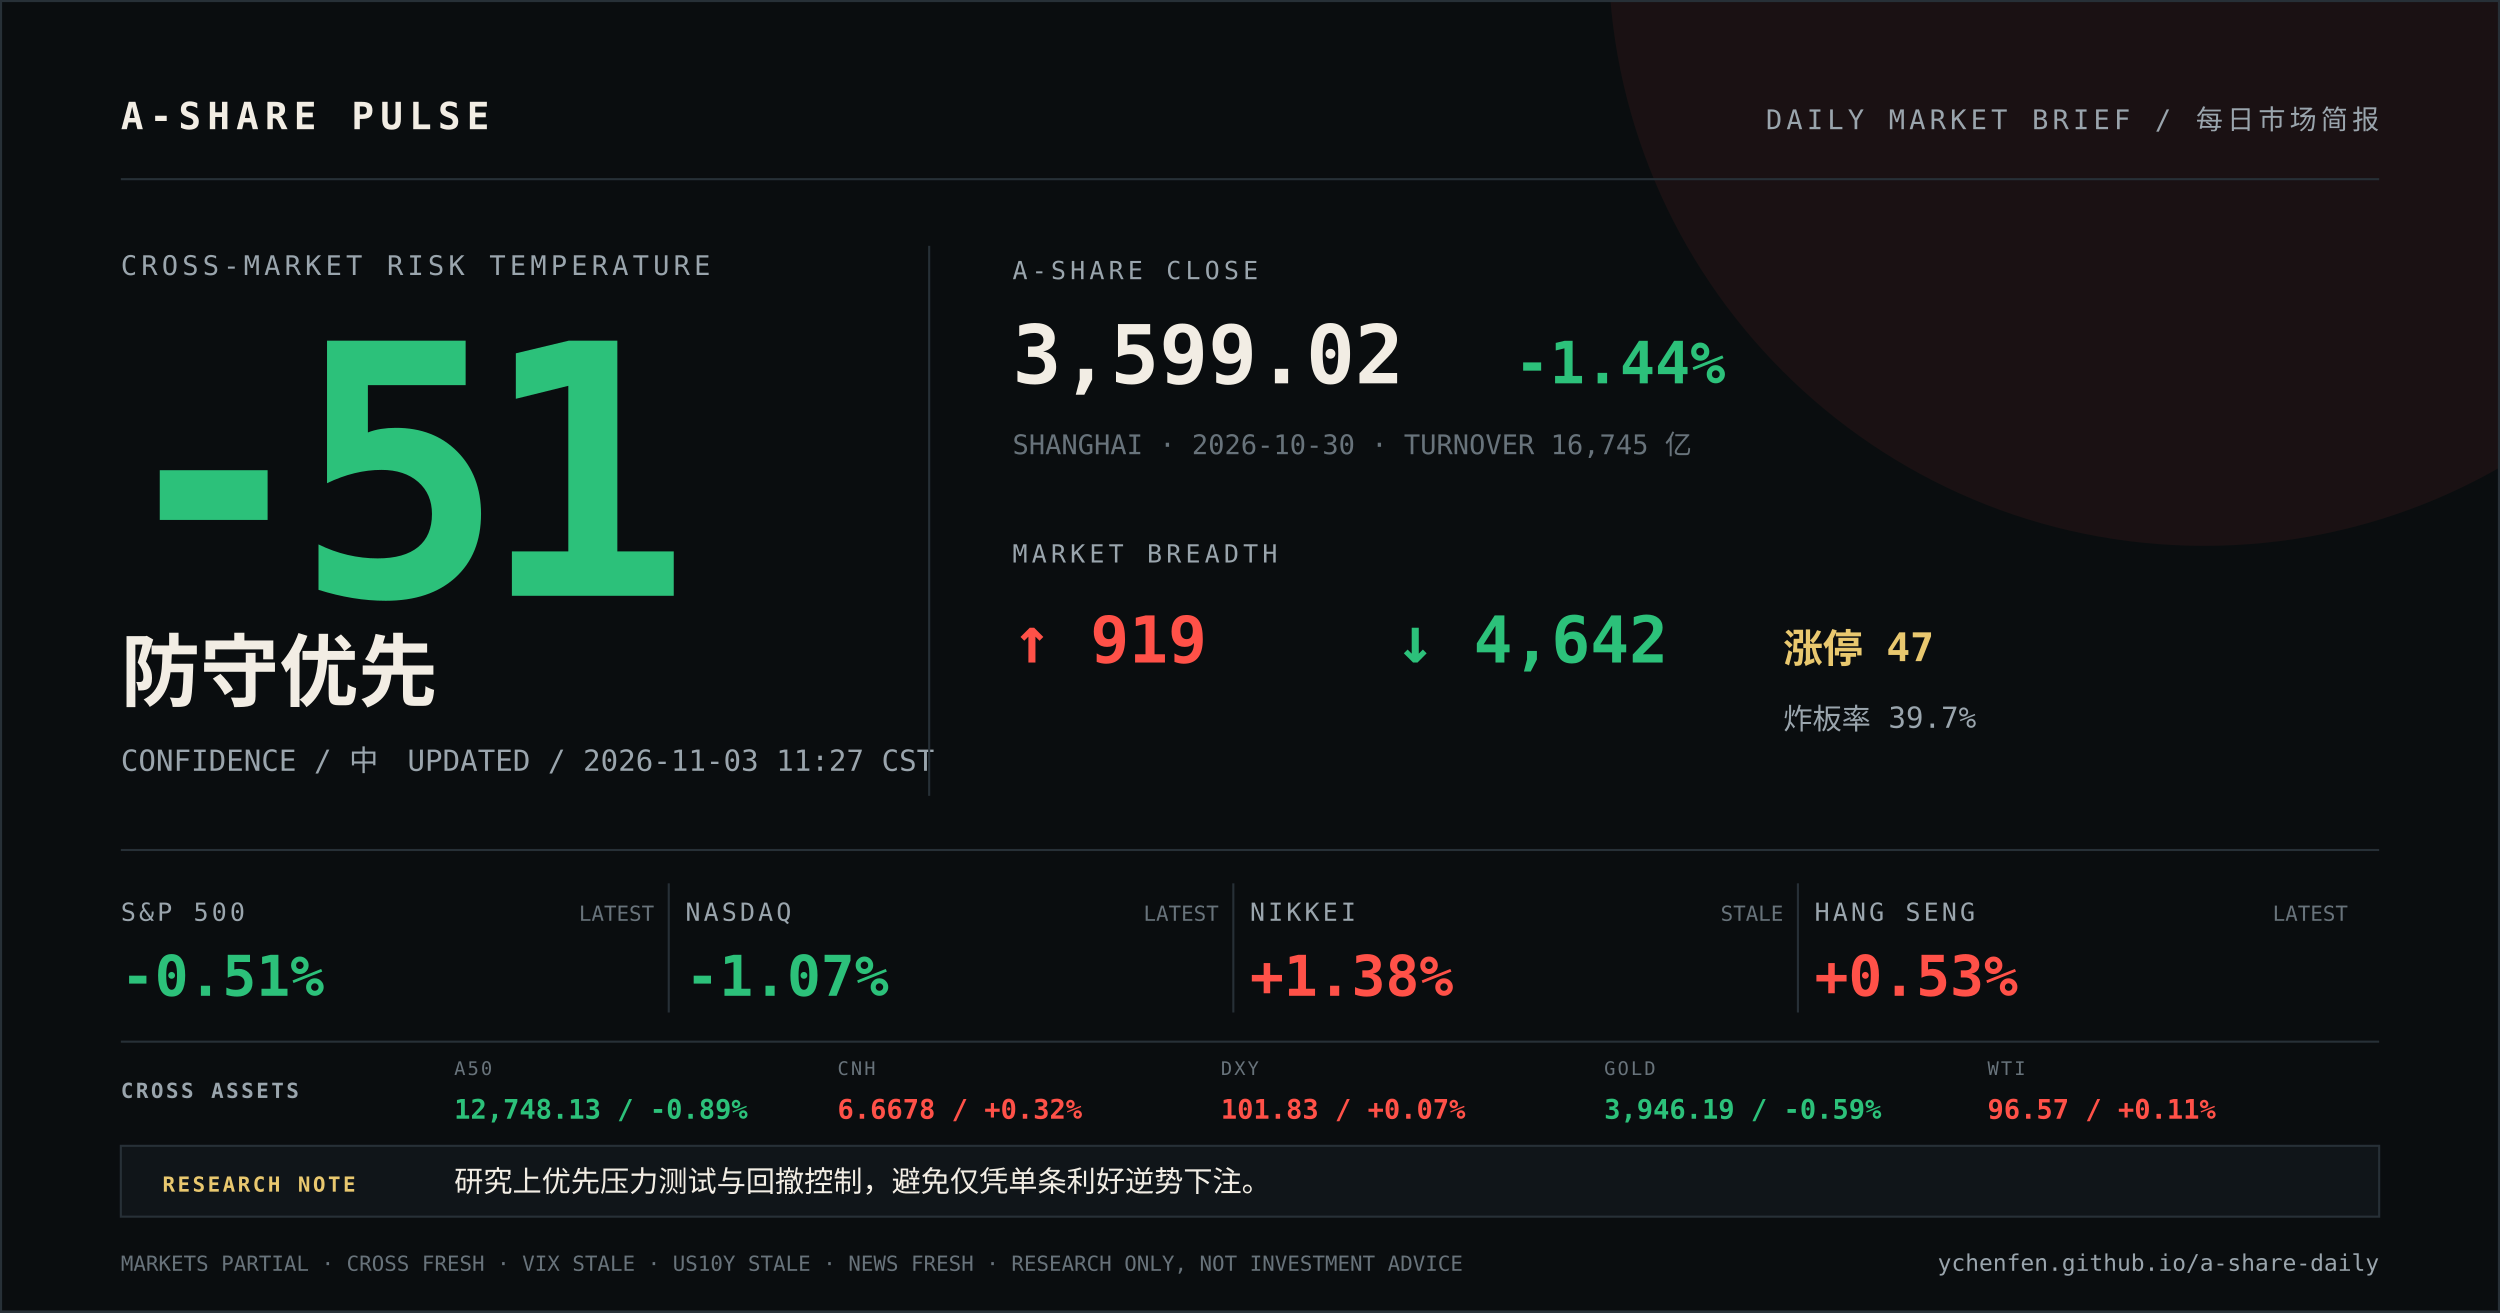
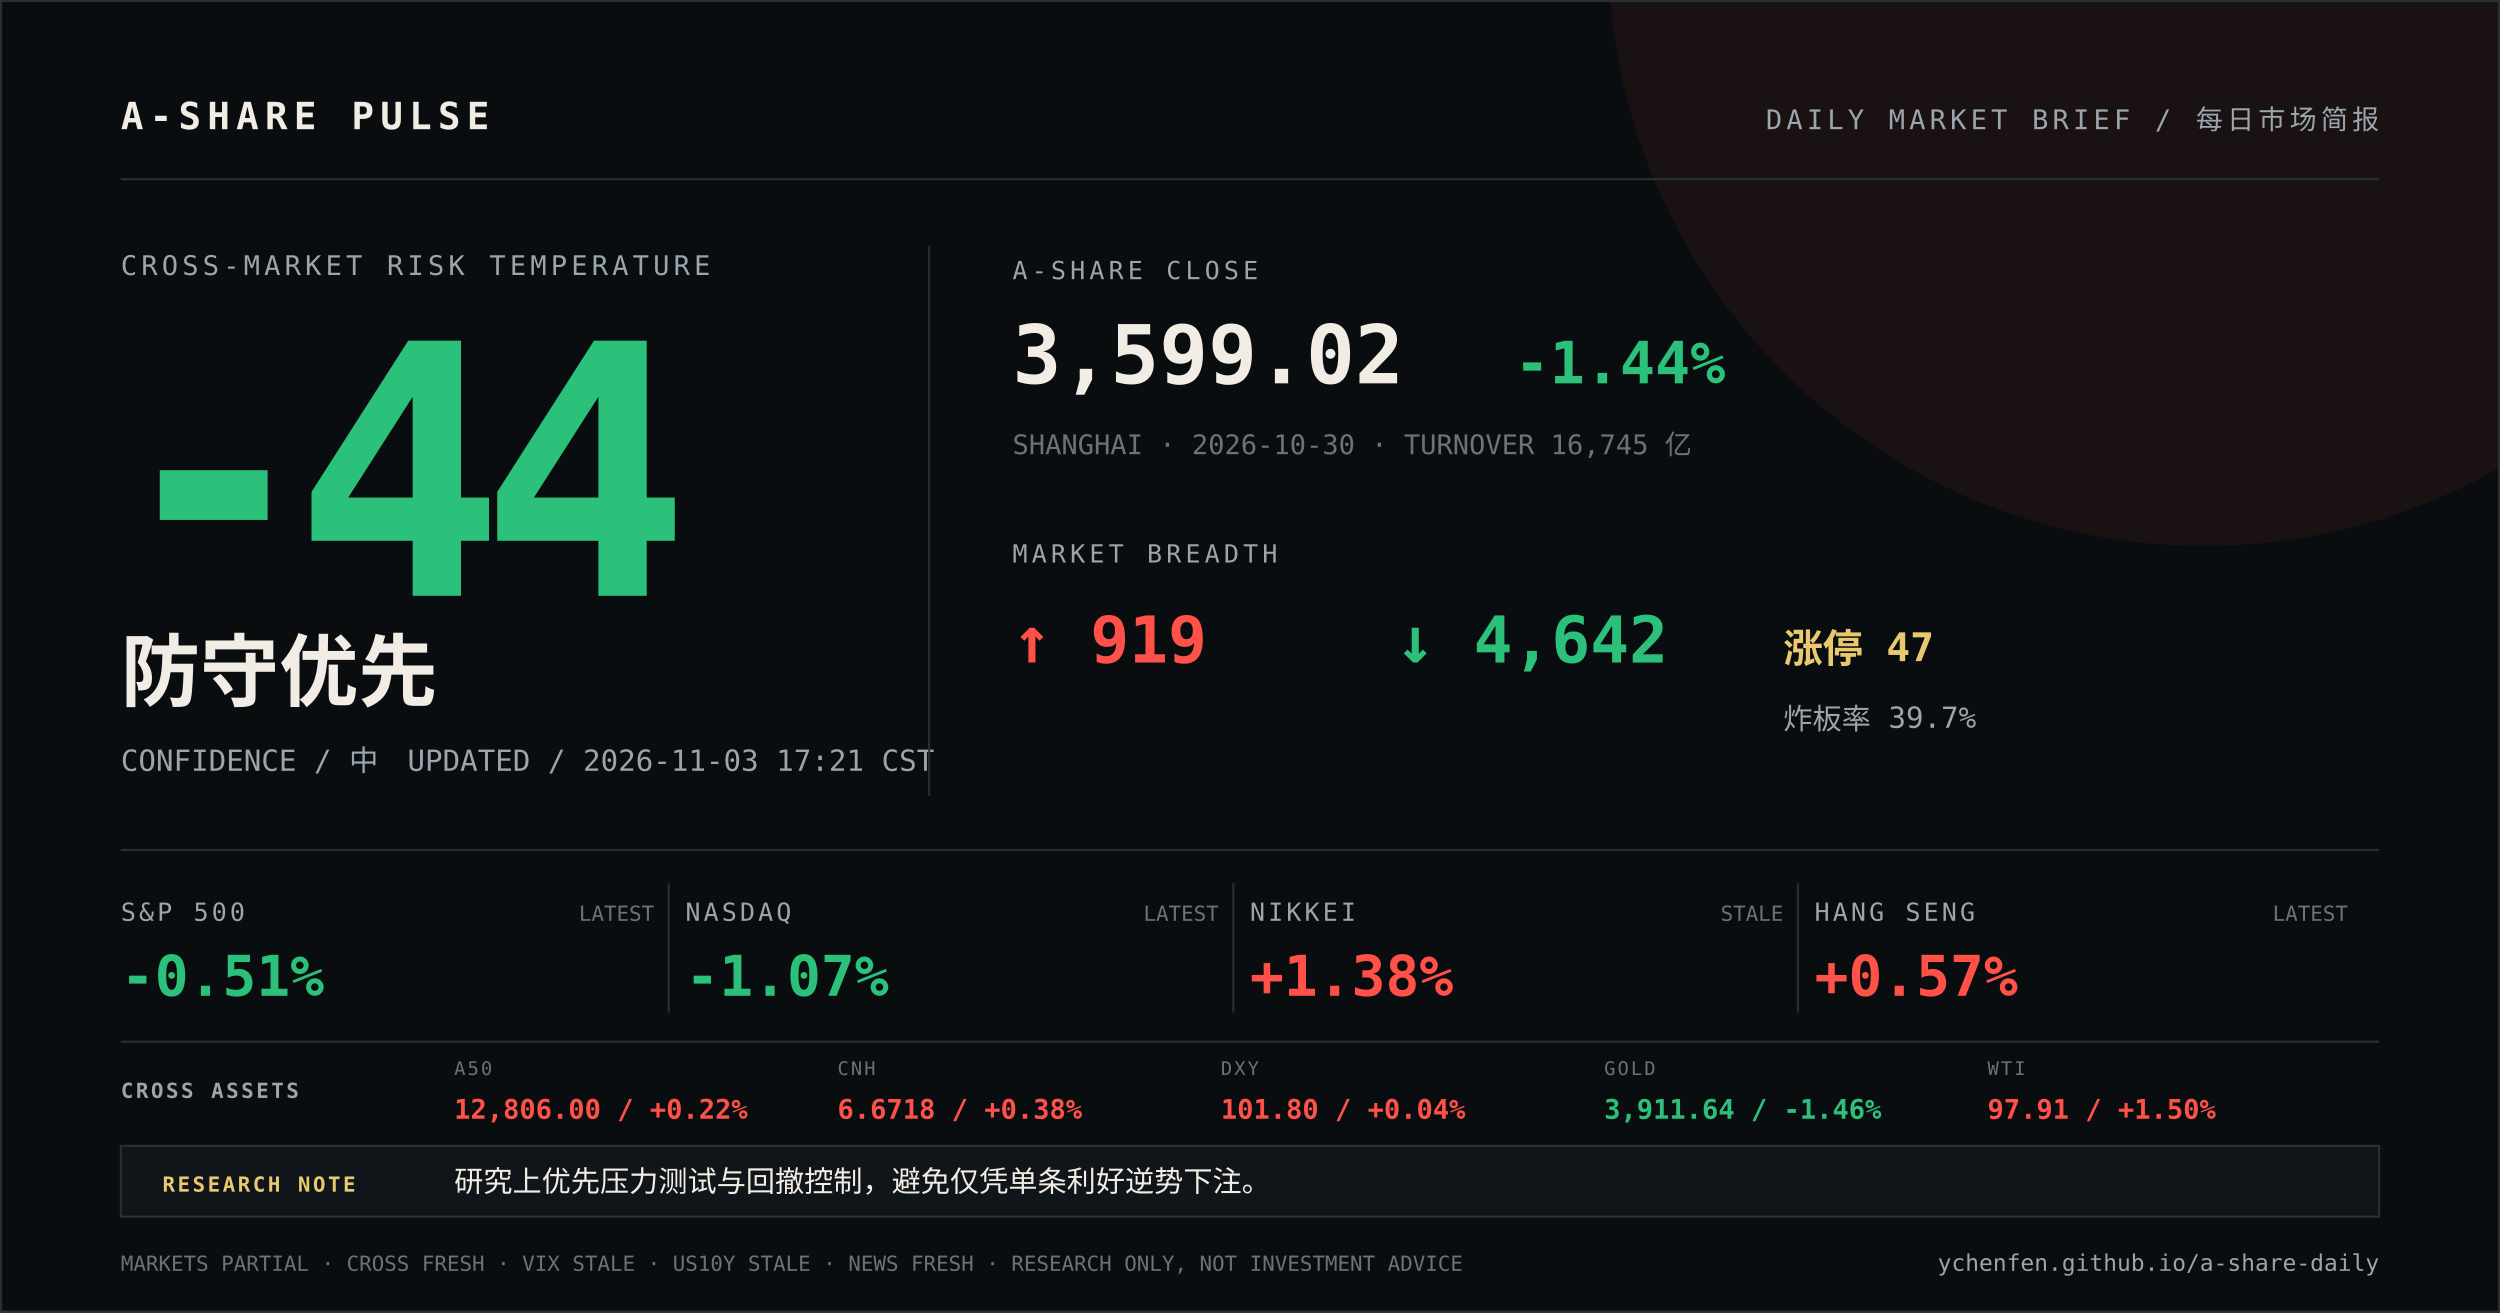
<svg xmlns="http://www.w3.org/2000/svg" width="1200" height="630" viewBox="0 0 1200 630">
  <rect width="1200" height="630" fill="#0a0d0f" />
  <circle cx="1058" cy="-24" r="286" fill="#ff5148" opacity="0.07" />
  <path d="M0 0H1200V630H0Z" fill="none" stroke="#273037" stroke-width="2" />
  <g font-family="DIN Alternate, SFMono-Regular, Menlo, monospace">
    <text x="58" y="62" fill="#f2ede4" font-size="18" font-weight="700" letter-spacing="3">A-SHARE PULSE</text>
    <text x="1142" y="62" fill="#9aa5ad" font-size="13" text-anchor="end" letter-spacing="2">DAILY MARKET BRIEF / 每日市场简报</text>
    <line x1="58" y1="86" x2="1142" y2="86" stroke="#273037" />
    <text x="58" y="132" fill="#9aa5ad" font-size="13" letter-spacing="2">CROSS-MARKET RISK TEMPERATURE</text>
-     <text x="52" y="286" fill="#2cc17a" font-size="168" font-weight="800" letter-spacing="-12">-51</text>
+     <text x="52" y="286" fill="#2cc17a" font-size="168" font-weight="800" letter-spacing="-12">-44</text>
    <text x="58" y="336" fill="#f2ede4" font-size="38" font-weight="700">防守优先</text>
-     <text x="58" y="370" fill="#9aa5ad" font-size="14">CONFIDENCE / 中　UPDATED / 2026-11-03 11:27 CST</text>
+     <text x="58" y="370" fill="#9aa5ad" font-size="14">CONFIDENCE / 中　UPDATED / 2026-11-03 17:21 CST</text>
    <line x1="446" y1="118" x2="446" y2="382" stroke="#273037" />
    <text x="486" y="134" fill="#9aa5ad" font-size="12" letter-spacing="2">A-SHARE CLOSE</text>
    <text x="486" y="184" fill="#f2ede4" font-size="39" font-weight="700">3,599.02</text>
    <text x="727" y="184" fill="#2cc17a" font-size="28" font-weight="700">-1.44%</text>
    <text x="486" y="218" fill="#68737b" font-size="13">SHANGHAI · 2026-10-30 · TURNOVER 16,745 亿</text>
    <text x="486" y="270" fill="#9aa5ad" font-size="12" letter-spacing="2">MARKET BREADTH</text>
    <text x="486" y="318" fill="#ff5148" font-size="31" font-weight="700">↑ 919</text>
    <text x="670" y="318" fill="#2cc17a" font-size="31" font-weight="700">↓ 4,642</text>
    <text x="856" y="318" fill="#e9c86f" font-size="19" font-weight="700">涨停 47</text>
    <text x="856" y="350" fill="#9aa5ad" font-size="14">炸板率 39.7%</text>
    <line x1="58" y1="408" x2="1142" y2="408" stroke="#273037" />
    <text x="58" y="442" fill="#9aa5ad" font-size="12" letter-spacing="1.5">S&amp;P 500</text>
    <text x="58" y="478" fill="#2cc17a" font-size="27" font-weight="700">-0.51%</text>
    <text x="314" y="442" fill="#68737b" font-size="10" text-anchor="end">LATEST</text>
    <line x1="321" y1="424" x2="321" y2="486" stroke="#273037" />
    <text x="329" y="442" fill="#9aa5ad" font-size="12" letter-spacing="1.5">NASDAQ</text>
    <text x="329" y="478" fill="#2cc17a" font-size="27" font-weight="700">-1.07%</text>
    <text x="585" y="442" fill="#68737b" font-size="10" text-anchor="end">LATEST</text>
    <line x1="592" y1="424" x2="592" y2="486" stroke="#273037" />
    <text x="600" y="442" fill="#9aa5ad" font-size="12" letter-spacing="1.5">NIKKEI</text>
    <text x="600" y="478" fill="#ff5148" font-size="27" font-weight="700">+1.38%</text>
    <text x="856" y="442" fill="#68737b" font-size="10" text-anchor="end">STALE</text>
    <line x1="863" y1="424" x2="863" y2="486" stroke="#273037" />
    <text x="871" y="442" fill="#9aa5ad" font-size="12" letter-spacing="1.5">HANG SENG</text>
-     <text x="871" y="478" fill="#ff5148" font-size="27" font-weight="700">+0.53%</text>
+     <text x="871" y="478" fill="#ff5148" font-size="27" font-weight="700">+0.57%</text>
    <text x="1127" y="442" fill="#68737b" font-size="10" text-anchor="end">LATEST</text>
    <line x1="58" y1="500" x2="1142" y2="500" stroke="#273037" />
    <text x="58" y="527" fill="#9aa5ad" font-size="10" font-weight="700" letter-spacing="1.2">CROSS ASSETS</text>
    <text x="218" y="516" fill="#68737b" font-size="9" letter-spacing="1">A50</text>
-     <text x="218" y="537" fill="#2cc17a" font-size="13" font-weight="700">12,748.13 / -0.89%</text>
+     <text x="218" y="537" fill="#ff5148" font-size="13" font-weight="700">12,806.00 / +0.22%</text>
    <text x="402" y="516" fill="#68737b" font-size="9" letter-spacing="1">CNH</text>
-     <text x="402" y="537" fill="#ff5148" font-size="13" font-weight="700">6.6678 / +0.32%</text>
+     <text x="402" y="537" fill="#ff5148" font-size="13" font-weight="700">6.6718 / +0.38%</text>
    <text x="586" y="516" fill="#68737b" font-size="9" letter-spacing="1">DXY</text>
-     <text x="586" y="537" fill="#ff5148" font-size="13" font-weight="700">101.83 / +0.07%</text>
+     <text x="586" y="537" fill="#ff5148" font-size="13" font-weight="700">101.80 / +0.04%</text>
    <text x="770" y="516" fill="#68737b" font-size="9" letter-spacing="1">GOLD</text>
-     <text x="770" y="537" fill="#2cc17a" font-size="13" font-weight="700">3,946.19 / -0.59%</text>
+     <text x="770" y="537" fill="#2cc17a" font-size="13" font-weight="700">3,911.64 / -1.46%</text>
    <text x="954" y="516" fill="#68737b" font-size="9" letter-spacing="1">WTI</text>
-     <text x="954" y="537" fill="#ff5148" font-size="13" font-weight="700">96.57 / +0.11%</text>
+     <text x="954" y="537" fill="#ff5148" font-size="13" font-weight="700">97.91 / +1.50%</text>
    <rect x="58" y="550" width="1084" height="34" fill="#101519" stroke="#273037" />
    <text x="78" y="572" fill="#e9c86f" font-size="10" font-weight="700" letter-spacing="1.2">RESEARCH NOTE</text>
    <text x="218" y="572" fill="#f2ede4" font-size="14">研究上优先压力测试与回撤控制，避免仅凭单条利好逆势下注。</text>
    <text x="58" y="610" fill="#68737b" font-size="10">MARKETS PARTIAL · CROSS FRESH · VIX STALE · US10Y STALE · NEWS FRESH · RESEARCH ONLY, NOT INVESTMENT ADVICE</text>
    <text x="1142" y="610" fill="#9aa5ad" font-size="11" text-anchor="end">ychenfen.github.io/a-share-daily</text>
  </g>
</svg>
